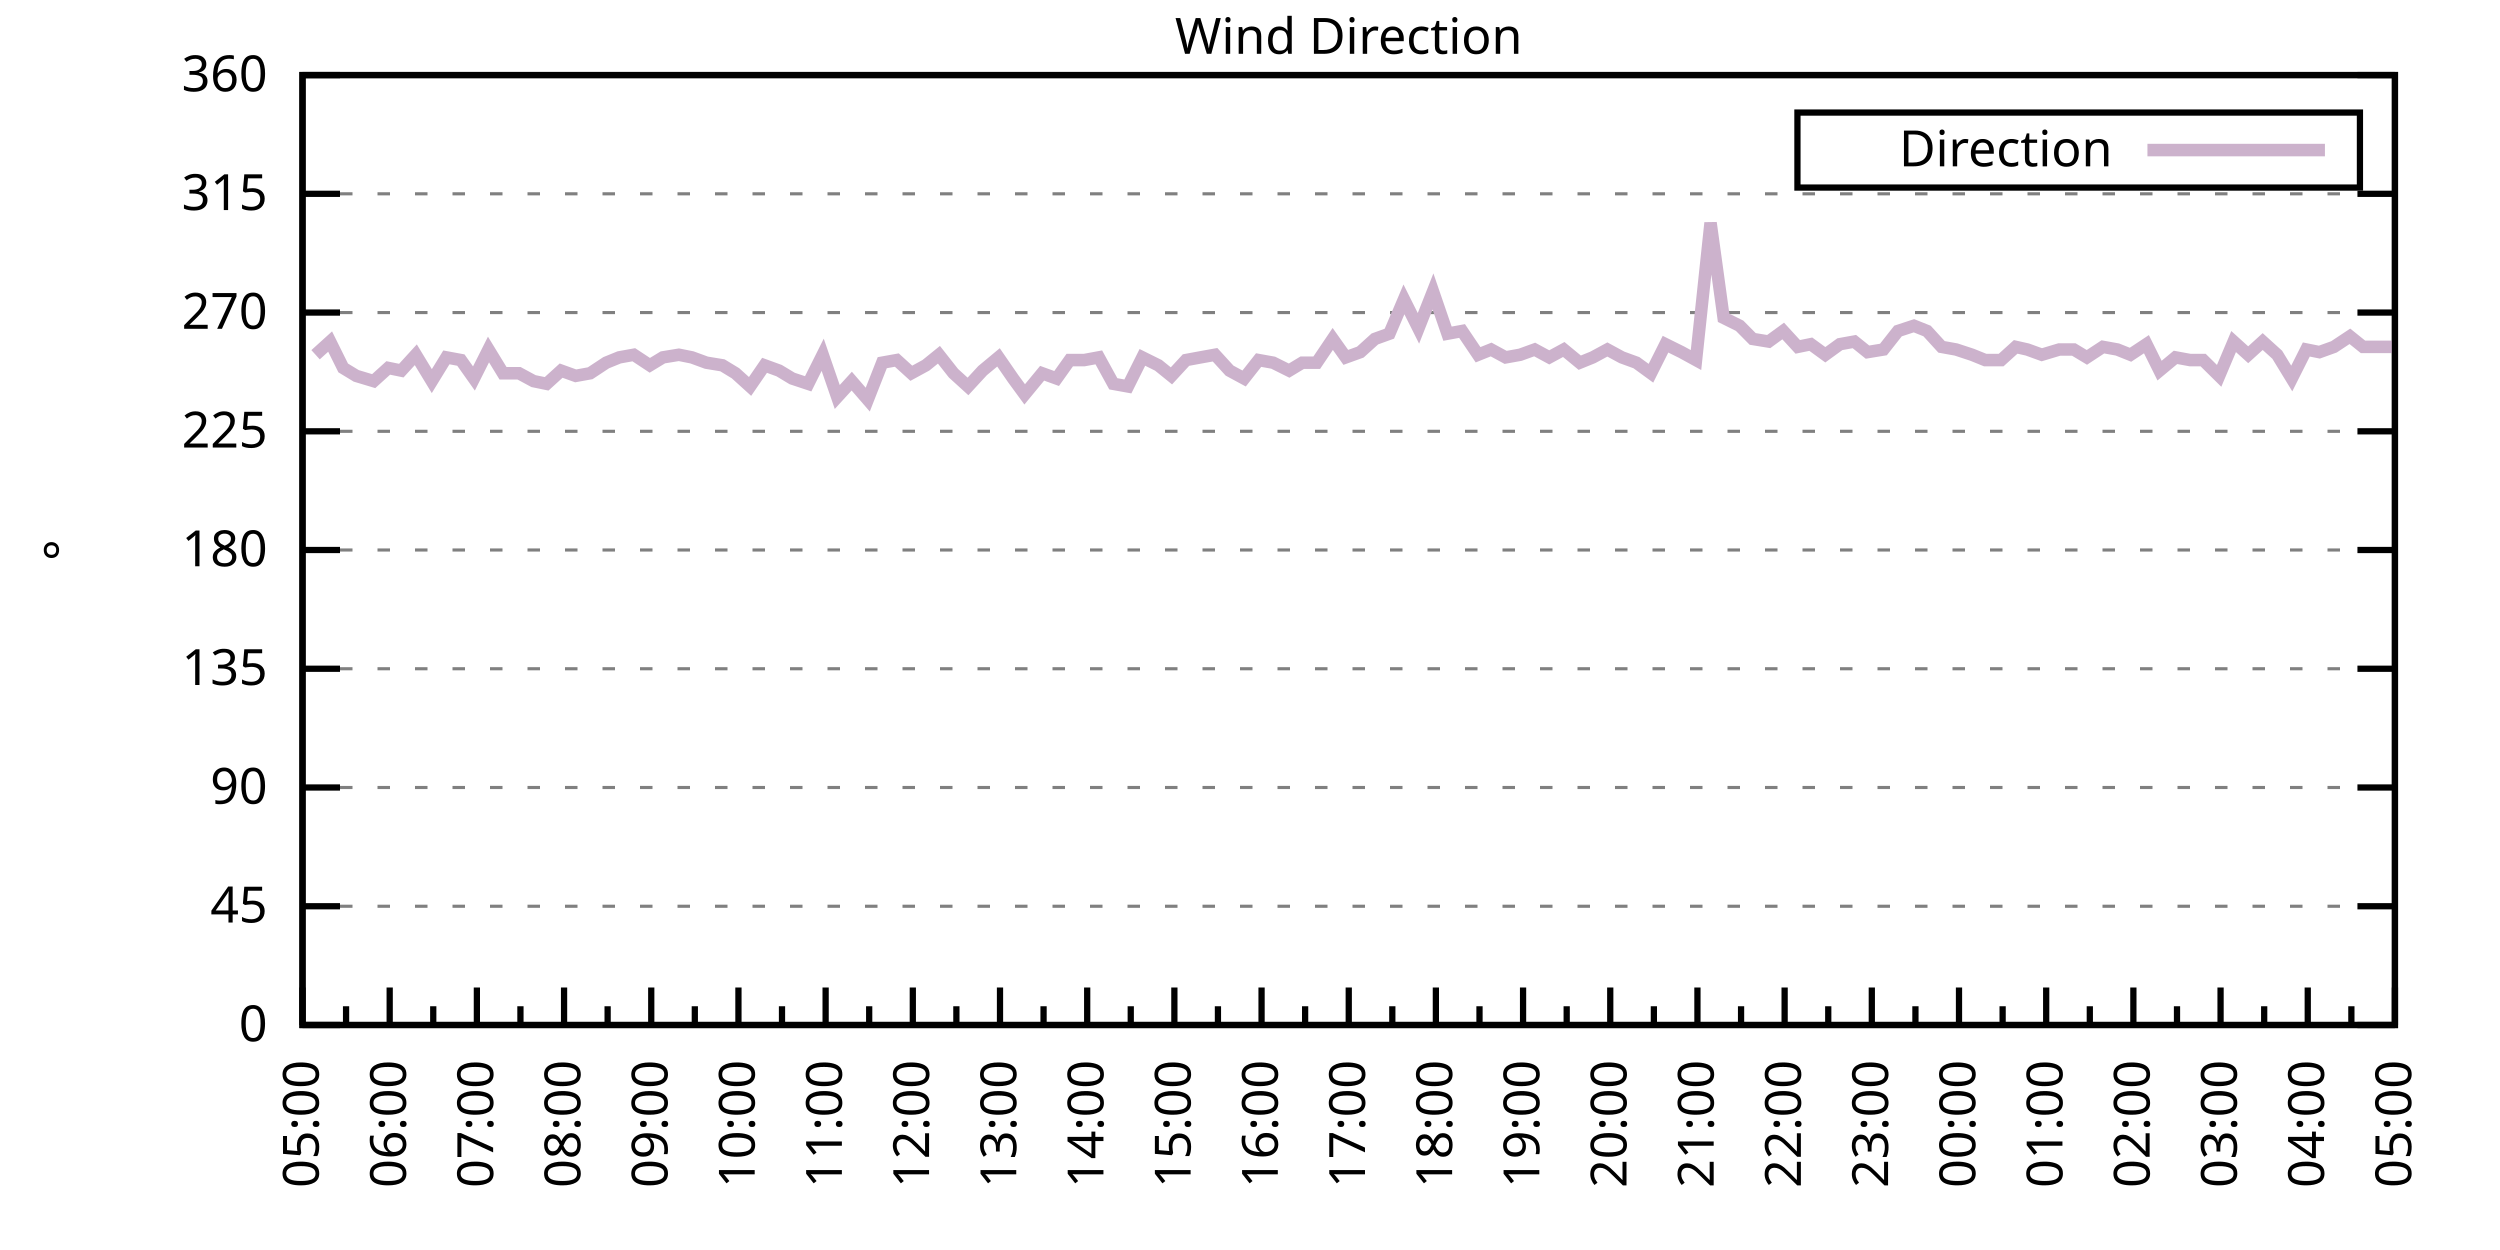
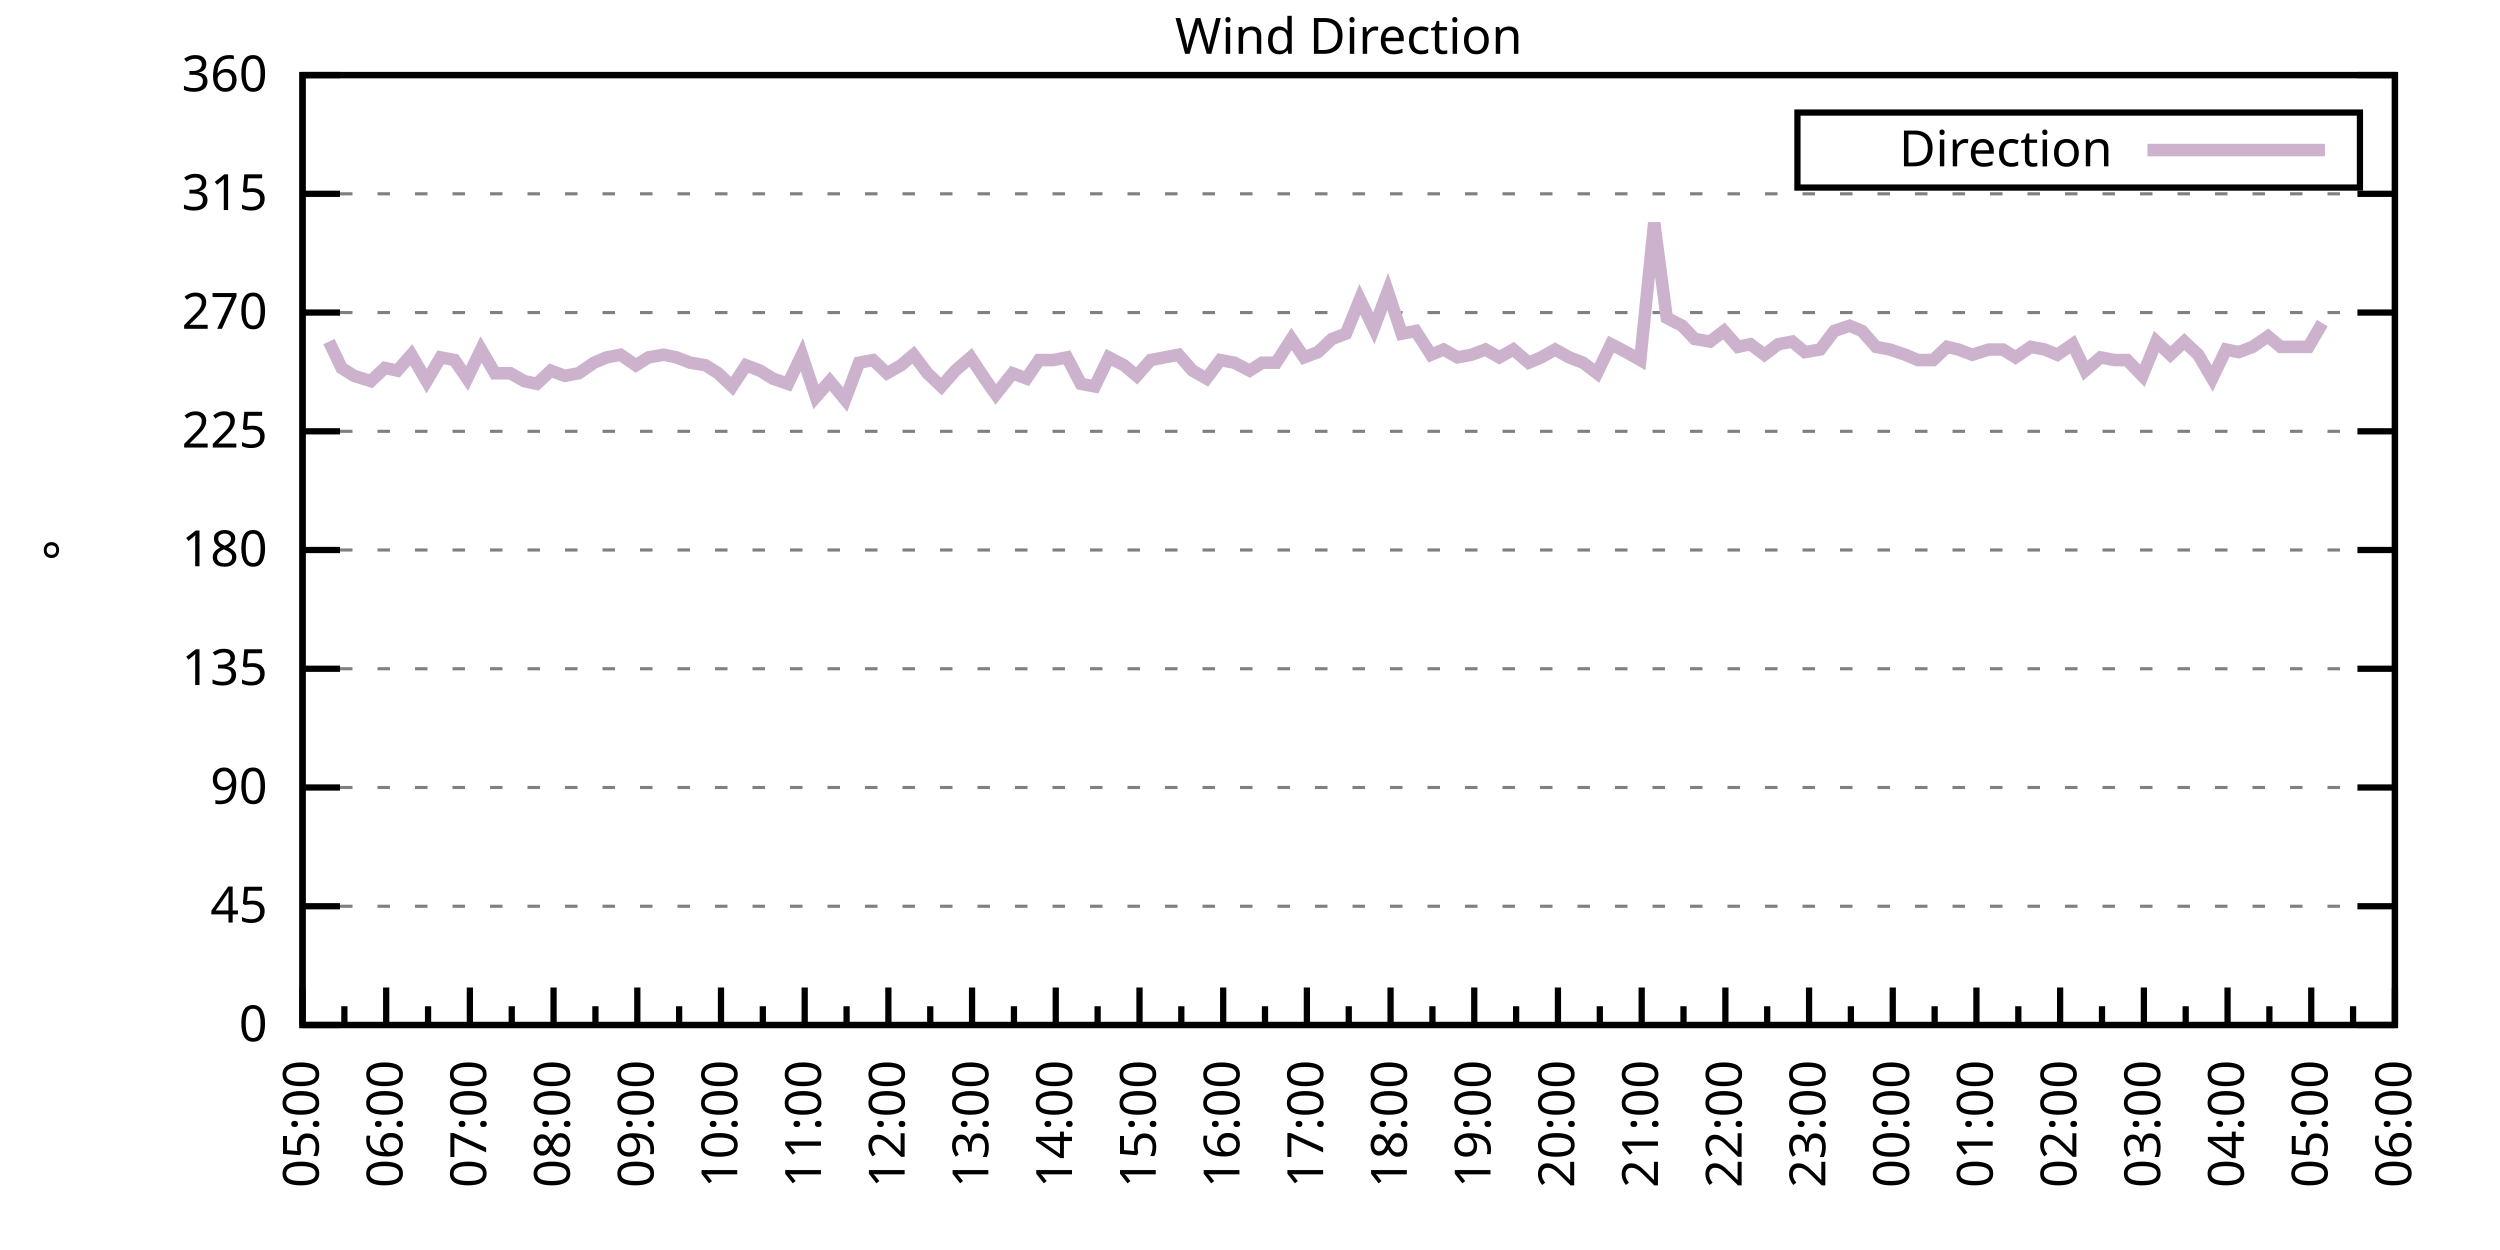
<svg xmlns="http://www.w3.org/2000/svg" xmlns:xlink="http://www.w3.org/1999/xlink" width="400" height="200" viewBox="0 0 400 200">
  <g id="gnuplot_canvas">
    <rect x="0" y="0" width="400" height="200" fill="none" />
    <defs>
      <circle id="gpDot" r="0.5" stroke-width="0.5" stroke="currentColor" />
      <path id="gpPt0" stroke-width="0.333" stroke="currentColor" d="M-1,0 h2 M0,-1 v2" />
      <path id="gpPt1" stroke-width="0.333" stroke="currentColor" d="M-1,-1 L1,1 M1,-1 L-1,1" />
      <path id="gpPt2" stroke-width="0.333" stroke="currentColor" d="M-1,0 L1,0 M0,-1 L0,1 M-1,-1 L1,1 M-1,1 L1,-1" />
      <rect id="gpPt3" stroke-width="0.333" stroke="currentColor" x="-1" y="-1" width="2" height="2" />
      <rect id="gpPt4" stroke-width="0.333" stroke="currentColor" fill="currentColor" x="-1" y="-1" width="2" height="2" />
      <circle id="gpPt5" stroke-width="0.333" stroke="currentColor" cx="0" cy="0" r="1" />
      <use xlink:href="#gpPt5" id="gpPt6" fill="currentColor" stroke="none" />
      <path id="gpPt7" stroke-width="0.333" stroke="currentColor" d="M0,-1.33 L-1.33,0.67 L1.33,0.67 z" />
      <use xlink:href="#gpPt7" id="gpPt8" fill="currentColor" stroke="none" />
      <use xlink:href="#gpPt7" id="gpPt9" stroke="currentColor" transform="rotate(180)" />
      <use xlink:href="#gpPt9" id="gpPt10" fill="currentColor" stroke="none" />
      <use xlink:href="#gpPt3" id="gpPt11" stroke="currentColor" transform="rotate(45)" />
      <use xlink:href="#gpPt11" id="gpPt12" fill="currentColor" stroke="none" />
      <path id="gpPt13" stroke-width="0.333" stroke="currentColor" d="M0,1.330 L1.265,0.411 L0.782,-1.067 L-0.782,-1.076 L-1.265,0.411 z" />
      <use xlink:href="#gpPt13" id="gpPt14" fill="currentColor" stroke="none" />
      <filter id="textbox" filterUnits="objectBoundingBox" x="0" y="0" height="1" width="1">
        <feFlood flood-color="white" flood-opacity="1" result="bgnd" />
        <feComposite in="SourceGraphic" in2="bgnd" operator="atop" />
      </filter>
      <filter id="greybox" filterUnits="objectBoundingBox" x="0" y="0" height="1" width="1">
        <feFlood flood-color="lightgrey" flood-opacity="1" result="grey" />
        <feComposite in="SourceGraphic" in2="grey" operator="atop" />
      </filter>
    </defs>
    <g fill="none" color="white" stroke="currentColor" stroke-width="1.00" stroke-linecap="butt" stroke-linejoin="miter">
</g>
    <g fill="none" color="black" stroke="currentColor" stroke-width="1.00" stroke-linecap="butt" stroke-linejoin="miter">
      <g stroke="none" shape-rendering="crispEdges">
        <polygon fill="rgb(255, 255, 255)" points="48.40,164.00 383.18,164.00 383.18,12.02 48.40,12.02 " />
      </g>
    </g>
    <g fill="none" color="black" stroke="currentColor" stroke-width="1.00" stroke-linecap="butt" stroke-linejoin="miter">
</g>
    <g fill="none" color="black" stroke="black" stroke-width="0.50" stroke-linecap="butt" stroke-linejoin="miter">
</g>
    <g fill="none" color="gray" stroke="currentColor" stroke-width="0.50" stroke-linecap="butt" stroke-linejoin="miter">
      <path stroke="gray" stroke-dasharray="2,4" class="gridline" d="M48.40,164.00 L383.19,164.00  " />
    </g>
    <g fill="none" color="gray" stroke="gray" stroke-width="1.00" stroke-linecap="butt" stroke-linejoin="miter">
</g>
    <g fill="none" color="black" stroke="currentColor" stroke-width="1.00" stroke-linecap="butt" stroke-linejoin="miter">
      <path stroke="black" d="M48.40,164.00 L54.40,164.00 M383.19,164.00 L377.19,164.00  " />
      <g transform="translate(42.80,166.60)" stroke="none" fill="black" font-family="Sans" font-size="8.00" text-anchor="end">
        <text>
          <tspan font-family="Sans"> 0</tspan>
        </text>
      </g>
    </g>
    <g fill="none" color="black" stroke="currentColor" stroke-width="1.00" stroke-linecap="butt" stroke-linejoin="miter">
</g>
    <g fill="none" color="black" stroke="black" stroke-width="0.50" stroke-linecap="butt" stroke-linejoin="miter">
</g>
    <g fill="none" color="gray" stroke="currentColor" stroke-width="0.50" stroke-linecap="butt" stroke-linejoin="miter">
      <path stroke="gray" stroke-dasharray="2,4" class="gridline" d="M48.40,145.00 L383.19,145.00  " />
    </g>
    <g fill="none" color="gray" stroke="gray" stroke-width="1.00" stroke-linecap="butt" stroke-linejoin="miter">
</g>
    <g fill="none" color="black" stroke="currentColor" stroke-width="1.00" stroke-linecap="butt" stroke-linejoin="miter">
      <path stroke="black" d="M48.40,145.00 L54.40,145.00 M383.19,145.00 L377.19,145.00  " />
      <g transform="translate(42.80,147.60)" stroke="none" fill="black" font-family="Sans" font-size="8.00" text-anchor="end">
        <text>
          <tspan font-family="Sans"> 45</tspan>
        </text>
      </g>
    </g>
    <g fill="none" color="black" stroke="currentColor" stroke-width="1.00" stroke-linecap="butt" stroke-linejoin="miter">
</g>
    <g fill="none" color="black" stroke="black" stroke-width="0.50" stroke-linecap="butt" stroke-linejoin="miter">
</g>
    <g fill="none" color="gray" stroke="currentColor" stroke-width="0.50" stroke-linecap="butt" stroke-linejoin="miter">
      <path stroke="gray" stroke-dasharray="2,4" class="gridline" d="M48.40,126.00 L383.19,126.00  " />
    </g>
    <g fill="none" color="gray" stroke="gray" stroke-width="1.00" stroke-linecap="butt" stroke-linejoin="miter">
</g>
    <g fill="none" color="black" stroke="currentColor" stroke-width="1.00" stroke-linecap="butt" stroke-linejoin="miter">
      <path stroke="black" d="M48.40,126.00 L54.40,126.00 M383.19,126.00 L377.19,126.00  " />
      <g transform="translate(42.80,128.60)" stroke="none" fill="black" font-family="Sans" font-size="8.00" text-anchor="end">
        <text>
          <tspan font-family="Sans"> 90</tspan>
        </text>
      </g>
    </g>
    <g fill="none" color="black" stroke="currentColor" stroke-width="1.00" stroke-linecap="butt" stroke-linejoin="miter">
</g>
    <g fill="none" color="black" stroke="black" stroke-width="0.50" stroke-linecap="butt" stroke-linejoin="miter">
</g>
    <g fill="none" color="gray" stroke="currentColor" stroke-width="0.50" stroke-linecap="butt" stroke-linejoin="miter">
      <path stroke="gray" stroke-dasharray="2,4" class="gridline" d="M48.40,107.00 L383.19,107.00  " />
    </g>
    <g fill="none" color="gray" stroke="gray" stroke-width="1.00" stroke-linecap="butt" stroke-linejoin="miter">
</g>
    <g fill="none" color="black" stroke="currentColor" stroke-width="1.00" stroke-linecap="butt" stroke-linejoin="miter">
      <path stroke="black" d="M48.40,107.00 L54.40,107.00 M383.19,107.00 L377.19,107.00  " />
      <g transform="translate(42.80,109.60)" stroke="none" fill="black" font-family="Sans" font-size="8.00" text-anchor="end">
        <text>
          <tspan font-family="Sans"> 135</tspan>
        </text>
      </g>
    </g>
    <g fill="none" color="black" stroke="currentColor" stroke-width="1.00" stroke-linecap="butt" stroke-linejoin="miter">
</g>
    <g fill="none" color="black" stroke="black" stroke-width="0.50" stroke-linecap="butt" stroke-linejoin="miter">
</g>
    <g fill="none" color="gray" stroke="currentColor" stroke-width="0.50" stroke-linecap="butt" stroke-linejoin="miter">
      <path stroke="gray" stroke-dasharray="2,4" class="gridline" d="M48.40,88.00 L383.19,88.00  " />
    </g>
    <g fill="none" color="gray" stroke="gray" stroke-width="1.00" stroke-linecap="butt" stroke-linejoin="miter">
</g>
    <g fill="none" color="black" stroke="currentColor" stroke-width="1.00" stroke-linecap="butt" stroke-linejoin="miter">
      <path stroke="black" d="M48.40,88.00 L54.40,88.00 M383.19,88.00 L377.19,88.00  " />
      <g transform="translate(42.80,90.60)" stroke="none" fill="black" font-family="Sans" font-size="8.00" text-anchor="end">
        <text>
          <tspan font-family="Sans"> 180</tspan>
        </text>
      </g>
    </g>
    <g fill="none" color="black" stroke="currentColor" stroke-width="1.00" stroke-linecap="butt" stroke-linejoin="miter">
</g>
    <g fill="none" color="black" stroke="black" stroke-width="0.50" stroke-linecap="butt" stroke-linejoin="miter">
</g>
    <g fill="none" color="gray" stroke="currentColor" stroke-width="0.50" stroke-linecap="butt" stroke-linejoin="miter">
      <path stroke="gray" stroke-dasharray="2,4" class="gridline" d="M48.40,69.01 L383.19,69.01  " />
    </g>
    <g fill="none" color="gray" stroke="gray" stroke-width="1.00" stroke-linecap="butt" stroke-linejoin="miter">
</g>
    <g fill="none" color="black" stroke="currentColor" stroke-width="1.00" stroke-linecap="butt" stroke-linejoin="miter">
      <path stroke="black" d="M48.40,69.01 L54.40,69.01 M383.19,69.01 L377.19,69.01  " />
      <g transform="translate(42.80,71.61)" stroke="none" fill="black" font-family="Sans" font-size="8.00" text-anchor="end">
        <text>
          <tspan font-family="Sans"> 225</tspan>
        </text>
      </g>
    </g>
    <g fill="none" color="black" stroke="currentColor" stroke-width="1.00" stroke-linecap="butt" stroke-linejoin="miter">
</g>
    <g fill="none" color="black" stroke="black" stroke-width="0.50" stroke-linecap="butt" stroke-linejoin="miter">
</g>
    <g fill="none" color="gray" stroke="currentColor" stroke-width="0.50" stroke-linecap="butt" stroke-linejoin="miter">
      <path stroke="gray" stroke-dasharray="2,4" class="gridline" d="M48.40,50.01 L383.19,50.01  " />
    </g>
    <g fill="none" color="gray" stroke="gray" stroke-width="1.00" stroke-linecap="butt" stroke-linejoin="miter">
</g>
    <g fill="none" color="black" stroke="currentColor" stroke-width="1.00" stroke-linecap="butt" stroke-linejoin="miter">
      <path stroke="black" d="M48.40,50.01 L54.40,50.01 M383.19,50.01 L377.19,50.01  " />
      <g transform="translate(42.80,52.61)" stroke="none" fill="black" font-family="Sans" font-size="8.00" text-anchor="end">
        <text>
          <tspan font-family="Sans"> 270</tspan>
        </text>
      </g>
    </g>
    <g fill="none" color="black" stroke="currentColor" stroke-width="1.00" stroke-linecap="butt" stroke-linejoin="miter">
</g>
    <g fill="none" color="black" stroke="black" stroke-width="0.50" stroke-linecap="butt" stroke-linejoin="miter">
</g>
    <g fill="none" color="gray" stroke="currentColor" stroke-width="0.50" stroke-linecap="butt" stroke-linejoin="miter">
      <path stroke="gray" stroke-dasharray="2,4" class="gridline" d="M48.40,31.01 L383.19,31.01  " />
    </g>
    <g fill="none" color="gray" stroke="gray" stroke-width="1.00" stroke-linecap="butt" stroke-linejoin="miter">
</g>
    <g fill="none" color="black" stroke="currentColor" stroke-width="1.00" stroke-linecap="butt" stroke-linejoin="miter">
      <path stroke="black" d="M48.40,31.01 L54.40,31.01 M383.19,31.01 L377.19,31.01  " />
      <g transform="translate(42.80,33.61)" stroke="none" fill="black" font-family="Sans" font-size="8.00" text-anchor="end">
        <text>
          <tspan font-family="Sans"> 315</tspan>
        </text>
      </g>
    </g>
    <g fill="none" color="black" stroke="currentColor" stroke-width="1.00" stroke-linecap="butt" stroke-linejoin="miter">
</g>
    <g fill="none" color="black" stroke="black" stroke-width="0.50" stroke-linecap="butt" stroke-linejoin="miter">
</g>
    <g fill="none" color="gray" stroke="currentColor" stroke-width="0.50" stroke-linecap="butt" stroke-linejoin="miter">
      <path stroke="gray" stroke-dasharray="2,4" class="gridline" d="M48.40,12.01 L383.19,12.01  " />
    </g>
    <g fill="none" color="gray" stroke="gray" stroke-width="1.00" stroke-linecap="butt" stroke-linejoin="miter">
</g>
    <g fill="none" color="black" stroke="currentColor" stroke-width="1.00" stroke-linecap="butt" stroke-linejoin="miter">
      <path stroke="black" d="M48.40,12.01 L54.40,12.01 M383.19,12.01 L377.19,12.01  " />
      <g transform="translate(42.80,14.61)" stroke="none" fill="black" font-family="Sans" font-size="8.00" text-anchor="end">
        <text>
          <tspan font-family="Sans"> 360</tspan>
        </text>
      </g>
    </g>
    <g fill="none" color="black" stroke="currentColor" stroke-width="1.00" stroke-linecap="butt" stroke-linejoin="miter">
      <path stroke="black" d="M48.40,164.00 L48.40,158.00  " />
      <g transform="translate(51.00,169.60) rotate(270)" stroke="none" fill="black" font-family="Sans" font-size="8.00" text-anchor="end">
        <text>
          <tspan font-family="Sans">05:00</tspan>
        </text>
      </g>
    </g>
    <g fill="none" color="black" stroke="currentColor" stroke-width="1.00" stroke-linecap="butt" stroke-linejoin="miter">
-       <path stroke="black" d="M55.37,164.00 L55.37,161.00 M62.35,164.00 L62.35,158.00  " />
-       <g transform="translate(64.95,169.60) rotate(270)" stroke="none" fill="black" font-family="Sans" font-size="8.00" text-anchor="end">
+       <path stroke="black" d="M55.10,164.00 L55.10,161.00 M61.79,164.00 L61.79,158.00  " />
+       <g transform="translate(64.39,169.60) rotate(270)" stroke="none" fill="black" font-family="Sans" font-size="8.00" text-anchor="end">
        <text>
          <tspan font-family="Sans">06:00</tspan>
        </text>
      </g>
    </g>
    <g fill="none" color="black" stroke="currentColor" stroke-width="1.00" stroke-linecap="butt" stroke-linejoin="miter">
-       <path stroke="black" d="M69.32,164.00 L69.32,161.00 M76.30,164.00 L76.30,158.00  " />
-       <g transform="translate(78.90,169.60) rotate(270)" stroke="none" fill="black" font-family="Sans" font-size="8.00" text-anchor="end">
+       <path stroke="black" d="M68.49,164.00 L68.49,161.00 M75.18,164.00 L75.18,158.00  " />
+       <g transform="translate(77.78,169.60) rotate(270)" stroke="none" fill="black" font-family="Sans" font-size="8.00" text-anchor="end">
        <text>
          <tspan font-family="Sans">07:00</tspan>
        </text>
      </g>
    </g>
    <g fill="none" color="black" stroke="currentColor" stroke-width="1.00" stroke-linecap="butt" stroke-linejoin="miter">
-       <path stroke="black" d="M83.27,164.00 L83.27,161.00 M90.25,164.00 L90.25,158.00  " />
-       <g transform="translate(92.85,169.60) rotate(270)" stroke="none" fill="black" font-family="Sans" font-size="8.00" text-anchor="end">
+       <path stroke="black" d="M81.88,164.00 L81.88,161.00 M88.57,164.00 L88.57,158.00  " />
+       <g transform="translate(91.17,169.60) rotate(270)" stroke="none" fill="black" font-family="Sans" font-size="8.00" text-anchor="end">
        <text>
          <tspan font-family="Sans">08:00</tspan>
        </text>
      </g>
    </g>
    <g fill="none" color="black" stroke="currentColor" stroke-width="1.00" stroke-linecap="butt" stroke-linejoin="miter">
-       <path stroke="black" d="M97.22,164.00 L97.22,161.00 M104.20,164.00 L104.20,158.00  " />
-       <g transform="translate(106.80,169.60) rotate(270)" stroke="none" fill="black" font-family="Sans" font-size="8.00" text-anchor="end">
+       <path stroke="black" d="M95.27,164.00 L95.27,161.00 M101.97,164.00 L101.97,158.00  " />
+       <g transform="translate(104.57,169.60) rotate(270)" stroke="none" fill="black" font-family="Sans" font-size="8.00" text-anchor="end">
        <text>
          <tspan font-family="Sans">09:00</tspan>
        </text>
      </g>
    </g>
    <g fill="none" color="black" stroke="currentColor" stroke-width="1.00" stroke-linecap="butt" stroke-linejoin="miter">
-       <path stroke="black" d="M111.17,164.00 L111.17,161.00 M118.15,164.00 L118.15,158.00  " />
-       <g transform="translate(120.75,169.60) rotate(270)" stroke="none" fill="black" font-family="Sans" font-size="8.00" text-anchor="end">
+       <path stroke="black" d="M108.66,164.00 L108.66,161.00 M115.36,164.00 L115.36,158.00  " />
+       <g transform="translate(117.96,169.60) rotate(270)" stroke="none" fill="black" font-family="Sans" font-size="8.00" text-anchor="end">
        <text>
          <tspan font-family="Sans">10:00</tspan>
        </text>
      </g>
    </g>
    <g fill="none" color="black" stroke="currentColor" stroke-width="1.00" stroke-linecap="butt" stroke-linejoin="miter">
-       <path stroke="black" d="M125.12,164.00 L125.12,161.00 M132.10,164.00 L132.10,158.00  " />
-       <g transform="translate(134.70,169.60) rotate(270)" stroke="none" fill="black" font-family="Sans" font-size="8.00" text-anchor="end">
+       <path stroke="black" d="M122.05,164.00 L122.05,161.00 M128.75,164.00 L128.75,158.00  " />
+       <g transform="translate(131.35,169.60) rotate(270)" stroke="none" fill="black" font-family="Sans" font-size="8.00" text-anchor="end">
        <text>
          <tspan font-family="Sans">11:00</tspan>
        </text>
      </g>
    </g>
    <g fill="none" color="black" stroke="currentColor" stroke-width="1.00" stroke-linecap="butt" stroke-linejoin="miter">
-       <path stroke="black" d="M139.07,164.00 L139.07,161.00 M146.05,164.00 L146.05,158.00  " />
-       <g transform="translate(148.65,169.60) rotate(270)" stroke="none" fill="black" font-family="Sans" font-size="8.00" text-anchor="end">
+       <path stroke="black" d="M135.45,164.00 L135.45,161.00 M142.14,164.00 L142.14,158.00  " />
+       <g transform="translate(144.74,169.60) rotate(270)" stroke="none" fill="black" font-family="Sans" font-size="8.00" text-anchor="end">
        <text>
          <tspan font-family="Sans">12:00</tspan>
        </text>
      </g>
    </g>
    <g fill="none" color="black" stroke="currentColor" stroke-width="1.00" stroke-linecap="butt" stroke-linejoin="miter">
-       <path stroke="black" d="M153.02,164.00 L153.02,161.00 M160.00,164.00 L160.00,158.00  " />
-       <g transform="translate(162.60,169.60) rotate(270)" stroke="none" fill="black" font-family="Sans" font-size="8.00" text-anchor="end">
+       <path stroke="black" d="M148.84,164.00 L148.84,161.00 M155.53,164.00 L155.53,158.00  " />
+       <g transform="translate(158.13,169.60) rotate(270)" stroke="none" fill="black" font-family="Sans" font-size="8.00" text-anchor="end">
        <text>
          <tspan font-family="Sans">13:00</tspan>
        </text>
      </g>
    </g>
    <g fill="none" color="black" stroke="currentColor" stroke-width="1.00" stroke-linecap="butt" stroke-linejoin="miter">
-       <path stroke="black" d="M166.97,164.00 L166.97,161.00 M173.95,164.00 L173.95,158.00  " />
-       <g transform="translate(176.55,169.60) rotate(270)" stroke="none" fill="black" font-family="Sans" font-size="8.00" text-anchor="end">
+       <path stroke="black" d="M162.23,164.00 L162.23,161.00 M168.92,164.00 L168.92,158.00  " />
+       <g transform="translate(171.52,169.60) rotate(270)" stroke="none" fill="black" font-family="Sans" font-size="8.00" text-anchor="end">
        <text>
          <tspan font-family="Sans">14:00</tspan>
        </text>
      </g>
    </g>
    <g fill="none" color="black" stroke="currentColor" stroke-width="1.00" stroke-linecap="butt" stroke-linejoin="miter">
-       <path stroke="black" d="M180.92,164.00 L180.92,161.00 M187.90,164.00 L187.90,158.00  " />
-       <g transform="translate(190.50,169.60) rotate(270)" stroke="none" fill="black" font-family="Sans" font-size="8.00" text-anchor="end">
+       <path stroke="black" d="M175.62,164.00 L175.62,161.00 M182.32,164.00 L182.32,158.00  " />
+       <g transform="translate(184.92,169.60) rotate(270)" stroke="none" fill="black" font-family="Sans" font-size="8.00" text-anchor="end">
        <text>
          <tspan font-family="Sans">15:00</tspan>
        </text>
      </g>
    </g>
    <g fill="none" color="black" stroke="currentColor" stroke-width="1.00" stroke-linecap="butt" stroke-linejoin="miter">
-       <path stroke="black" d="M194.87,164.00 L194.87,161.00 M201.85,164.00 L201.85,158.00  " />
-       <g transform="translate(204.45,169.60) rotate(270)" stroke="none" fill="black" font-family="Sans" font-size="8.00" text-anchor="end">
+       <path stroke="black" d="M189.01,164.00 L189.01,161.00 M195.71,164.00 L195.71,158.00  " />
+       <g transform="translate(198.31,169.60) rotate(270)" stroke="none" fill="black" font-family="Sans" font-size="8.00" text-anchor="end">
        <text>
          <tspan font-family="Sans">16:00</tspan>
        </text>
      </g>
    </g>
    <g fill="none" color="black" stroke="currentColor" stroke-width="1.00" stroke-linecap="butt" stroke-linejoin="miter">
-       <path stroke="black" d="M208.82,164.00 L208.82,161.00 M215.80,164.00 L215.80,158.00  " />
-       <g transform="translate(218.40,169.60) rotate(270)" stroke="none" fill="black" font-family="Sans" font-size="8.00" text-anchor="end">
+       <path stroke="black" d="M202.40,164.00 L202.40,161.00 M209.10,164.00 L209.10,158.00  " />
+       <g transform="translate(211.70,169.60) rotate(270)" stroke="none" fill="black" font-family="Sans" font-size="8.00" text-anchor="end">
        <text>
          <tspan font-family="Sans">17:00</tspan>
        </text>
      </g>
    </g>
    <g fill="none" color="black" stroke="currentColor" stroke-width="1.00" stroke-linecap="butt" stroke-linejoin="miter">
-       <path stroke="black" d="M222.77,164.00 L222.77,161.00 M229.74,164.00 L229.74,158.00  " />
-       <g transform="translate(232.34,169.60) rotate(270)" stroke="none" fill="black" font-family="Sans" font-size="8.00" text-anchor="end">
+       <path stroke="black" d="M215.80,164.00 L215.80,161.00 M222.49,164.00 L222.49,158.00  " />
+       <g transform="translate(225.09,169.60) rotate(270)" stroke="none" fill="black" font-family="Sans" font-size="8.00" text-anchor="end">
        <text>
          <tspan font-family="Sans">18:00</tspan>
        </text>
      </g>
    </g>
    <g fill="none" color="black" stroke="currentColor" stroke-width="1.00" stroke-linecap="butt" stroke-linejoin="miter">
-       <path stroke="black" d="M236.72,164.00 L236.72,161.00 M243.69,164.00 L243.69,158.00  " />
-       <g transform="translate(246.29,169.60) rotate(270)" stroke="none" fill="black" font-family="Sans" font-size="8.00" text-anchor="end">
+       <path stroke="black" d="M229.19,164.00 L229.19,161.00 M235.88,164.00 L235.88,158.00  " />
+       <g transform="translate(238.48,169.60) rotate(270)" stroke="none" fill="black" font-family="Sans" font-size="8.00" text-anchor="end">
        <text>
          <tspan font-family="Sans">19:00</tspan>
        </text>
      </g>
    </g>
    <g fill="none" color="black" stroke="currentColor" stroke-width="1.00" stroke-linecap="butt" stroke-linejoin="miter">
-       <path stroke="black" d="M250.67,164.00 L250.67,161.00 M257.64,164.00 L257.64,158.00  " />
-       <g transform="translate(260.24,169.60) rotate(270)" stroke="none" fill="black" font-family="Sans" font-size="8.00" text-anchor="end">
+       <path stroke="black" d="M242.58,164.00 L242.58,161.00 M249.27,164.00 L249.27,158.00  " />
+       <g transform="translate(251.87,169.60) rotate(270)" stroke="none" fill="black" font-family="Sans" font-size="8.00" text-anchor="end">
        <text>
          <tspan font-family="Sans">20:00</tspan>
        </text>
      </g>
    </g>
    <g fill="none" color="black" stroke="currentColor" stroke-width="1.00" stroke-linecap="butt" stroke-linejoin="miter">
-       <path stroke="black" d="M264.62,164.00 L264.62,161.00 M271.59,164.00 L271.59,158.00  " />
-       <g transform="translate(274.19,169.60) rotate(270)" stroke="none" fill="black" font-family="Sans" font-size="8.00" text-anchor="end">
+       <path stroke="black" d="M255.97,164.00 L255.97,161.00 M262.67,164.00 L262.67,158.00  " />
+       <g transform="translate(265.27,169.60) rotate(270)" stroke="none" fill="black" font-family="Sans" font-size="8.00" text-anchor="end">
        <text>
          <tspan font-family="Sans">21:00</tspan>
        </text>
      </g>
    </g>
    <g fill="none" color="black" stroke="currentColor" stroke-width="1.00" stroke-linecap="butt" stroke-linejoin="miter">
-       <path stroke="black" d="M278.57,164.00 L278.57,161.00 M285.54,164.00 L285.54,158.00  " />
-       <g transform="translate(288.14,169.60) rotate(270)" stroke="none" fill="black" font-family="Sans" font-size="8.00" text-anchor="end">
+       <path stroke="black" d="M269.36,164.00 L269.36,161.00 M276.06,164.00 L276.06,158.00  " />
+       <g transform="translate(278.66,169.60) rotate(270)" stroke="none" fill="black" font-family="Sans" font-size="8.00" text-anchor="end">
        <text>
          <tspan font-family="Sans">22:00</tspan>
        </text>
      </g>
    </g>
    <g fill="none" color="black" stroke="currentColor" stroke-width="1.00" stroke-linecap="butt" stroke-linejoin="miter">
-       <path stroke="black" d="M292.52,164.00 L292.52,161.00 M299.49,164.00 L299.49,158.00  " />
-       <g transform="translate(302.09,169.60) rotate(270)" stroke="none" fill="black" font-family="Sans" font-size="8.00" text-anchor="end">
+       <path stroke="black" d="M282.75,164.00 L282.75,161.00 M289.45,164.00 L289.45,158.00  " />
+       <g transform="translate(292.05,169.60) rotate(270)" stroke="none" fill="black" font-family="Sans" font-size="8.00" text-anchor="end">
        <text>
          <tspan font-family="Sans">23:00</tspan>
        </text>
      </g>
    </g>
    <g fill="none" color="black" stroke="currentColor" stroke-width="1.00" stroke-linecap="butt" stroke-linejoin="miter">
-       <path stroke="black" d="M306.47,164.00 L306.47,161.00 M313.44,164.00 L313.44,158.00  " />
-       <g transform="translate(316.04,169.60) rotate(270)" stroke="none" fill="black" font-family="Sans" font-size="8.00" text-anchor="end">
+       <path stroke="black" d="M296.14,164.00 L296.14,161.00 M302.84,164.00 L302.84,158.00  " />
+       <g transform="translate(305.44,169.60) rotate(270)" stroke="none" fill="black" font-family="Sans" font-size="8.00" text-anchor="end">
        <text>
          <tspan font-family="Sans">00:00</tspan>
        </text>
      </g>
    </g>
    <g fill="none" color="black" stroke="currentColor" stroke-width="1.00" stroke-linecap="butt" stroke-linejoin="miter">
-       <path stroke="black" d="M320.42,164.00 L320.42,161.00 M327.39,164.00 L327.39,158.00  " />
-       <g transform="translate(329.99,169.60) rotate(270)" stroke="none" fill="black" font-family="Sans" font-size="8.00" text-anchor="end">
+       <path stroke="black" d="M309.54,164.00 L309.54,161.00 M316.23,164.00 L316.23,158.00  " />
+       <g transform="translate(318.83,169.60) rotate(270)" stroke="none" fill="black" font-family="Sans" font-size="8.00" text-anchor="end">
        <text>
          <tspan font-family="Sans">01:00</tspan>
        </text>
      </g>
    </g>
    <g fill="none" color="black" stroke="currentColor" stroke-width="1.00" stroke-linecap="butt" stroke-linejoin="miter">
-       <path stroke="black" d="M334.37,164.00 L334.37,161.00 M341.34,164.00 L341.34,158.00  " />
-       <g transform="translate(343.94,169.60) rotate(270)" stroke="none" fill="black" font-family="Sans" font-size="8.00" text-anchor="end">
+       <path stroke="black" d="M322.93,164.00 L322.93,161.00 M329.62,164.00 L329.62,158.00  " />
+       <g transform="translate(332.22,169.60) rotate(270)" stroke="none" fill="black" font-family="Sans" font-size="8.00" text-anchor="end">
        <text>
          <tspan font-family="Sans">02:00</tspan>
        </text>
      </g>
    </g>
    <g fill="none" color="black" stroke="currentColor" stroke-width="1.00" stroke-linecap="butt" stroke-linejoin="miter">
-       <path stroke="black" d="M348.32,164.00 L348.32,161.00 M355.29,164.00 L355.29,158.00  " />
-       <g transform="translate(357.89,169.60) rotate(270)" stroke="none" fill="black" font-family="Sans" font-size="8.00" text-anchor="end">
+       <path stroke="black" d="M336.32,164.00 L336.32,161.00 M343.02,164.00 L343.02,158.00  " />
+       <g transform="translate(345.62,169.60) rotate(270)" stroke="none" fill="black" font-family="Sans" font-size="8.00" text-anchor="end">
        <text>
          <tspan font-family="Sans">03:00</tspan>
        </text>
      </g>
    </g>
    <g fill="none" color="black" stroke="currentColor" stroke-width="1.00" stroke-linecap="butt" stroke-linejoin="miter">
-       <path stroke="black" d="M362.27,164.00 L362.27,161.00 M369.24,164.00 L369.24,158.00  " />
-       <g transform="translate(371.84,169.60) rotate(270)" stroke="none" fill="black" font-family="Sans" font-size="8.00" text-anchor="end">
+       <path stroke="black" d="M349.71,164.00 L349.71,161.00 M356.41,164.00 L356.41,158.00  " />
+       <g transform="translate(359.01,169.60) rotate(270)" stroke="none" fill="black" font-family="Sans" font-size="8.00" text-anchor="end">
        <text>
          <tspan font-family="Sans">04:00</tspan>
        </text>
      </g>
    </g>
    <g fill="none" color="black" stroke="currentColor" stroke-width="1.00" stroke-linecap="butt" stroke-linejoin="miter">
-       <path stroke="black" d="M376.22,164.00 L376.22,161.00 M383.19,164.00 L383.19,158.00  " />
+       <path stroke="black" d="M363.10,164.00 L363.10,161.00 M369.80,164.00 L369.80,158.00  " />
+       <g transform="translate(372.40,169.60) rotate(270)" stroke="none" fill="black" font-family="Sans" font-size="8.00" text-anchor="end">
+         <text>
+           <tspan font-family="Sans">05:00</tspan>
+         </text>
+       </g>
+     </g>
+     <g fill="none" color="black" stroke="currentColor" stroke-width="1.00" stroke-linecap="butt" stroke-linejoin="miter">
+       <path stroke="black" d="M376.49,164.00 L376.49,161.00 M383.19,164.00 L383.19,158.00  " />
      <g transform="translate(385.79,169.60) rotate(270)" stroke="none" fill="black" font-family="Sans" font-size="8.00" text-anchor="end">
        <text>
-           <tspan font-family="Sans">05:00</tspan>
+           <tspan font-family="Sans">06:00</tspan>
        </text>
      </g>
    </g>
    <g fill="none" color="black" stroke="currentColor" stroke-width="1.00" stroke-linecap="butt" stroke-linejoin="miter">
</g>
    <g fill="none" color="black" stroke="currentColor" stroke-width="1.00" stroke-linecap="butt" stroke-linejoin="miter">
      <path stroke="black" d="M48.40,12.01 L48.40,164.00 L383.19,164.00 L383.19,12.01 L48.40,12.01 Z  " />
    </g>
    <g fill="none" color="black" stroke="currentColor" stroke-width="1.00" stroke-linecap="butt" stroke-linejoin="miter">
      <g transform="translate(12.80,88.01) rotate(270)" stroke="none" fill="black" font-family="Sans" font-size="8.00" text-anchor="middle">
        <text>
          <tspan font-family="Sans">°</tspan>
        </text>
      </g>
    </g>
    <g fill="none" color="black" stroke="currentColor" stroke-width="1.00" stroke-linecap="butt" stroke-linejoin="miter">
</g>
    <g fill="none" color="black" stroke="currentColor" stroke-width="1.00" stroke-linecap="butt" stroke-linejoin="miter">
      <path stroke="black" d="M287.59,30.01 L287.59,18.01 L377.59,18.01 L377.59,30.01 L287.59,30.01 Z  " />
    </g>
    <g id="Wind_direction_plot_1">
      <g fill="none" color="white" stroke="black" stroke-width="2.00" stroke-linecap="butt" stroke-linejoin="miter">
</g>
      <g fill="none" color="black" stroke="currentColor" stroke-width="2.00" stroke-linecap="butt" stroke-linejoin="miter">
        <g transform="translate(337.99,26.61)" stroke="none" fill="black" font-family="Sans" font-size="8.00" text-anchor="end">
          <text>
            <tspan font-family="Sans">Direction</tspan>
          </text>
        </g>
      </g>
      <g fill="none" color="black" stroke="currentColor" stroke-width="2.00" stroke-linecap="butt" stroke-linejoin="miter">
-         <path stroke="rgb(204, 178, 204)" d="M343.59,24.01 L371.99,24.01 M50.49,56.76 L52.82,54.65 L54.91,58.87 L57.00,60.14 L59.79,60.98 L62.12,58.87   L64.21,59.30 L66.53,56.76 L69.09,60.98 L71.42,57.18 L73.74,57.61 L75.83,60.56 L78.16,55.92 L80.48,59.72   L83.04,59.72 L85.37,60.98 L87.46,61.41 L89.78,59.30 L92.11,60.14 L94.43,59.72 L96.99,58.03 L99.08,57.18   L101.41,56.76 L103.97,58.45 L106.06,57.18 L108.62,56.76 L110.71,57.18 L113.03,58.03 L115.59,58.45 L117.68,59.72   L120.01,61.83 L122.33,58.45 L124.66,59.30 L126.75,60.56 L129.31,61.41 L131.63,56.76 L133.96,63.52 L136.28,60.98   L138.84,63.94 L141.16,58.03 L143.49,57.61 L145.81,59.72 L148.14,58.45 L150.23,56.76 L152.56,59.72 L154.88,61.83   L157.21,59.30 L159.76,57.18 L162.09,60.56 L163.95,63.10 L166.74,59.72 L169.06,60.56 L171.16,57.61 L173.48,57.61   L175.81,57.18 L178.13,61.41 L180.46,61.83 L182.78,57.18 L185.34,58.45 L187.43,60.14 L189.76,57.61 L192.08,57.18   L194.41,56.76 L196.73,59.30 L199.06,60.56 L201.38,57.61 L203.71,58.03 L206.26,59.30 L208.36,58.03 L210.68,58.03   L213.24,54.23 L215.33,57.18 L217.65,56.34 L219.98,54.23 L222.30,53.39 L224.63,47.90 L226.95,52.54 L229.28,46.63   L231.60,53.39 L233.93,52.96 L236.49,56.76 L238.58,55.92 L240.90,57.18 L243.23,56.76 L245.55,55.92 L247.88,57.18   L250.20,55.92 L252.76,58.03 L254.85,57.18 L257.18,55.92 L259.50,57.18 L261.83,58.03 L264.15,59.72 L266.48,55.07   L269.04,56.34 L271.36,57.61 L273.69,35.65 L275.78,50.85 L278.34,52.12 L280.43,54.23 L282.99,54.65 L285.31,52.96   L287.64,55.50 L289.73,55.07 L292.05,56.76 L294.38,55.07 L296.70,54.65 L298.80,56.34 L301.35,55.92 L303.68,52.96   L306.23,52.12 L308.33,52.96 L310.65,55.50 L312.98,55.92 L315.53,56.76 L317.63,57.61 L320.18,57.61 L322.51,55.50   L324.37,55.92 L326.69,56.76 L329.48,55.92 L331.81,55.92 L333.90,57.18 L336.46,55.50 L338.78,55.92 L340.88,56.76   L343.43,55.07 L345.53,59.30 L348.08,57.18 L350.41,57.61 L352.50,57.61 L355.06,60.14 L357.38,54.65 L359.71,56.76   L362.03,54.65 L364.36,56.76 L366.68,60.56 L369.01,55.92 L371.10,56.34 L373.43,55.50 L375.98,53.81 L378.08,55.50   L380.40,55.50 L382.73,55.50  " />
+         <path stroke="rgb(204, 178, 204)" d="M343.59,24.01 L371.99,24.01 M52.64,54.65 L54.65,58.87 L56.66,60.14 L59.34,60.98 L61.57,58.87 L63.58,59.30   L65.81,56.76 L68.26,60.98 L70.50,57.18 L72.73,57.61 L74.74,60.56 L76.97,55.92 L79.20,59.72 L81.66,59.72   L83.89,60.98 L85.90,61.41 L88.13,59.30 L90.36,60.14 L92.59,59.72 L95.05,58.03 L97.06,57.18 L99.29,56.76   L101.74,58.45 L103.75,57.18 L106.21,56.76 L108.22,57.18 L110.45,58.03 L112.90,58.45 L114.91,59.72 L117.14,61.83   L119.38,58.45 L121.61,59.30 L123.62,60.56 L126.07,61.41 L128.30,56.76 L130.54,63.52 L132.77,60.98 L135.22,63.94   L137.45,58.03 L139.69,57.61 L141.92,59.72 L144.15,58.45 L146.16,56.76 L148.39,59.72 L150.62,61.83 L152.85,59.30   L155.31,57.18 L157.54,60.56 L159.33,63.10 L162.01,59.72 L164.24,60.56 L166.25,57.61 L168.48,57.61 L170.71,57.18   L172.94,61.41 L175.17,61.83 L177.41,57.18 L179.86,58.45 L181.87,60.14 L184.10,57.61 L186.33,57.18 L188.57,56.76   L190.80,59.30 L193.03,60.56 L195.26,57.61 L197.49,58.03 L199.95,59.30 L201.96,58.03 L204.19,58.03 L206.64,54.23   L208.65,57.18 L210.88,56.34 L213.12,54.23 L215.35,53.39 L217.58,47.90 L219.81,52.54 L222.04,46.63 L224.28,53.39   L226.51,52.96 L228.96,56.76 L230.97,55.92 L233.20,57.18 L235.44,56.76 L237.67,55.92 L239.90,57.18 L242.13,55.92   L244.59,58.03 L246.60,57.18 L248.83,55.92 L251.06,57.18 L253.29,58.03 L255.52,59.72 L257.76,55.07 L260.21,56.34   L262.44,57.61 L264.67,35.65 L266.68,50.85 L269.14,52.12 L271.15,54.23 L273.60,54.65 L275.83,52.96 L278.07,55.50   L280.07,55.07 L282.31,56.76 L284.54,55.07 L286.77,54.65 L288.78,56.34 L291.23,55.92 L293.47,52.96 L295.92,52.12   L297.93,52.96 L300.16,55.50 L302.39,55.92 L304.85,56.76 L306.86,57.61 L309.31,57.61 L311.54,55.50 L313.33,55.92   L315.56,56.76 L318.24,55.92 L320.47,55.92 L322.48,57.18 L324.94,55.50 L327.17,55.92 L329.18,56.76 L331.63,55.07   L333.64,59.30 L336.10,57.18 L338.33,57.61 L340.34,57.61 L342.79,60.14 L345.02,54.65 L347.26,56.76 L349.49,54.65   L351.72,56.76 L353.95,60.56 L356.18,55.92 L358.19,56.34 L360.42,55.50 L362.88,53.81 L364.89,55.50 L367.12,55.50   L369.35,55.50 L371.58,51.70  " />
      </g>
    </g>
    <g fill="none" color="black" stroke="currentColor" stroke-width="2.00" stroke-linecap="butt" stroke-linejoin="miter">
</g>
    <g fill="none" color="black" stroke="black" stroke-width="1.00" stroke-linecap="butt" stroke-linejoin="miter">
</g>
    <g fill="none" color="black" stroke="currentColor" stroke-width="1.00" stroke-linecap="butt" stroke-linejoin="miter">
      <path stroke="black" d="M48.40,12.01 L48.40,164.00 L383.19,164.00 L383.19,12.01 L48.40,12.01 Z  " />
    </g>
    <g fill="none" color="black" stroke="currentColor" stroke-width="1.00" stroke-linecap="butt" stroke-linejoin="miter">
      <g transform="translate(215.79,8.61)" stroke="none" fill="black" font-family="Sans" font-size="8.00" text-anchor="middle">
        <text>
          <tspan font-family="Sans">Wind Direction</tspan>
        </text>
      </g>
    </g>
    <g fill="none" color="black" stroke="currentColor" stroke-width="1.00" stroke-linecap="butt" stroke-linejoin="miter">
</g>
  </g>
</svg>
